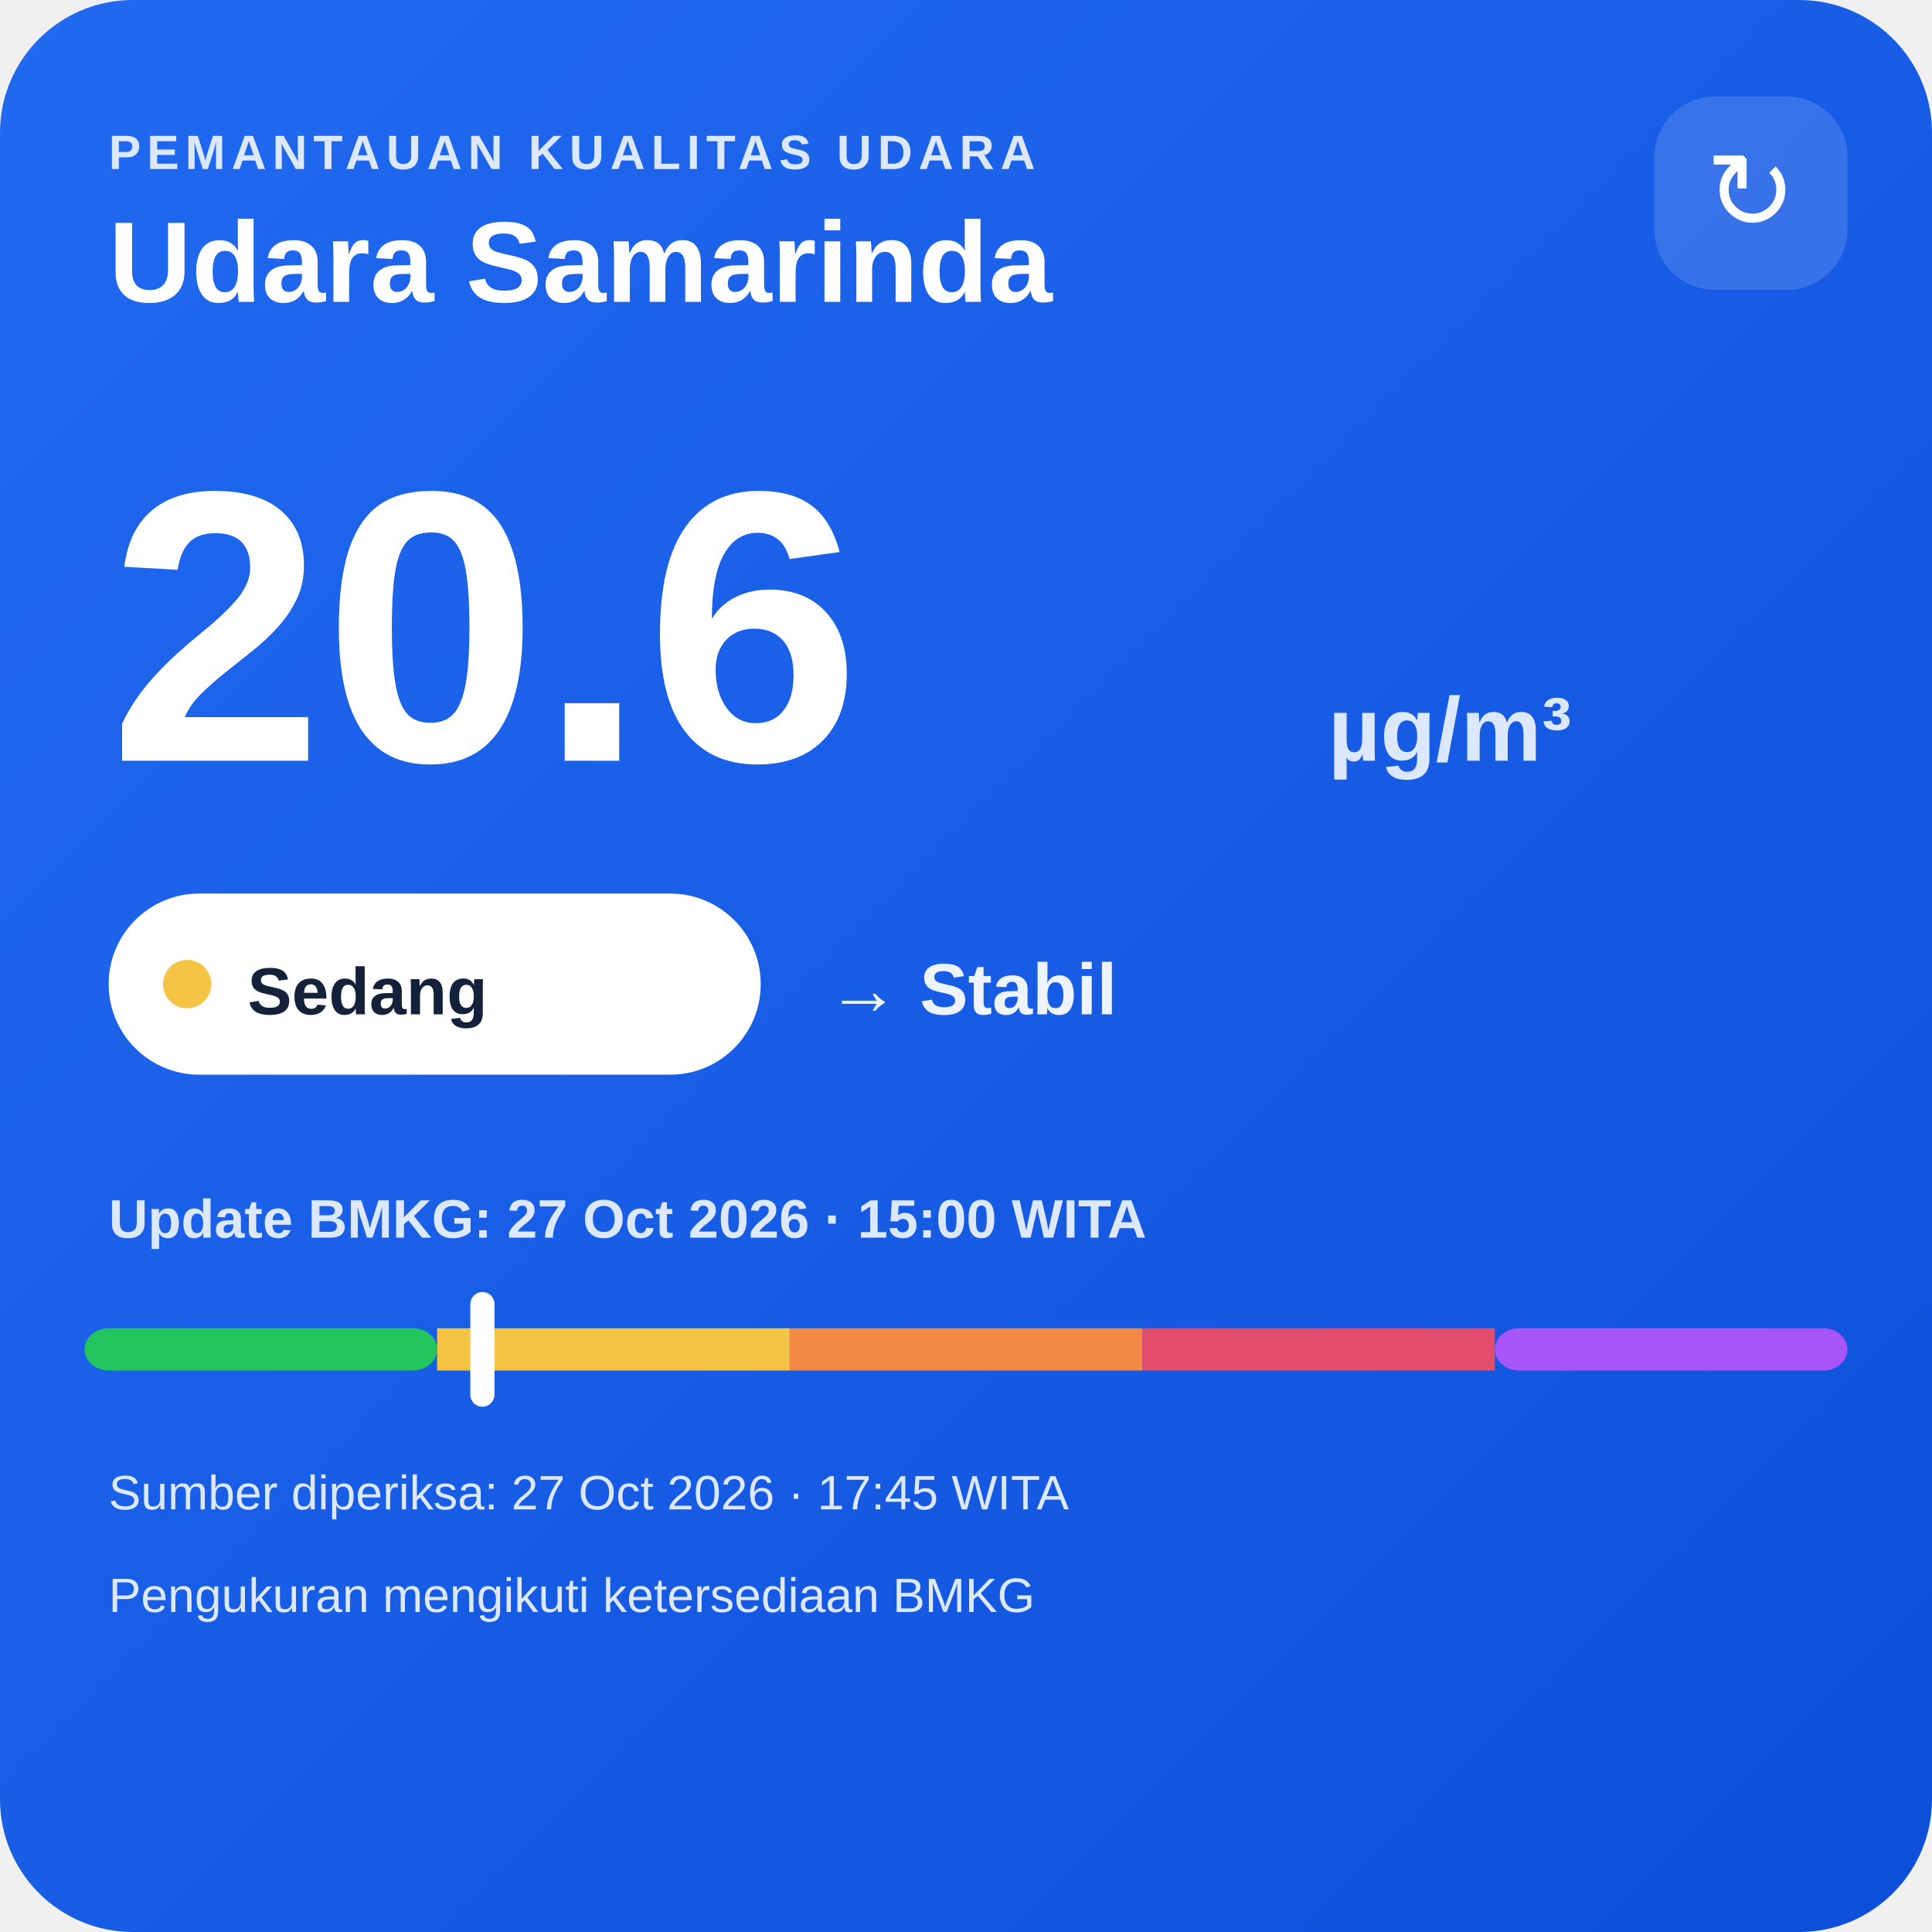
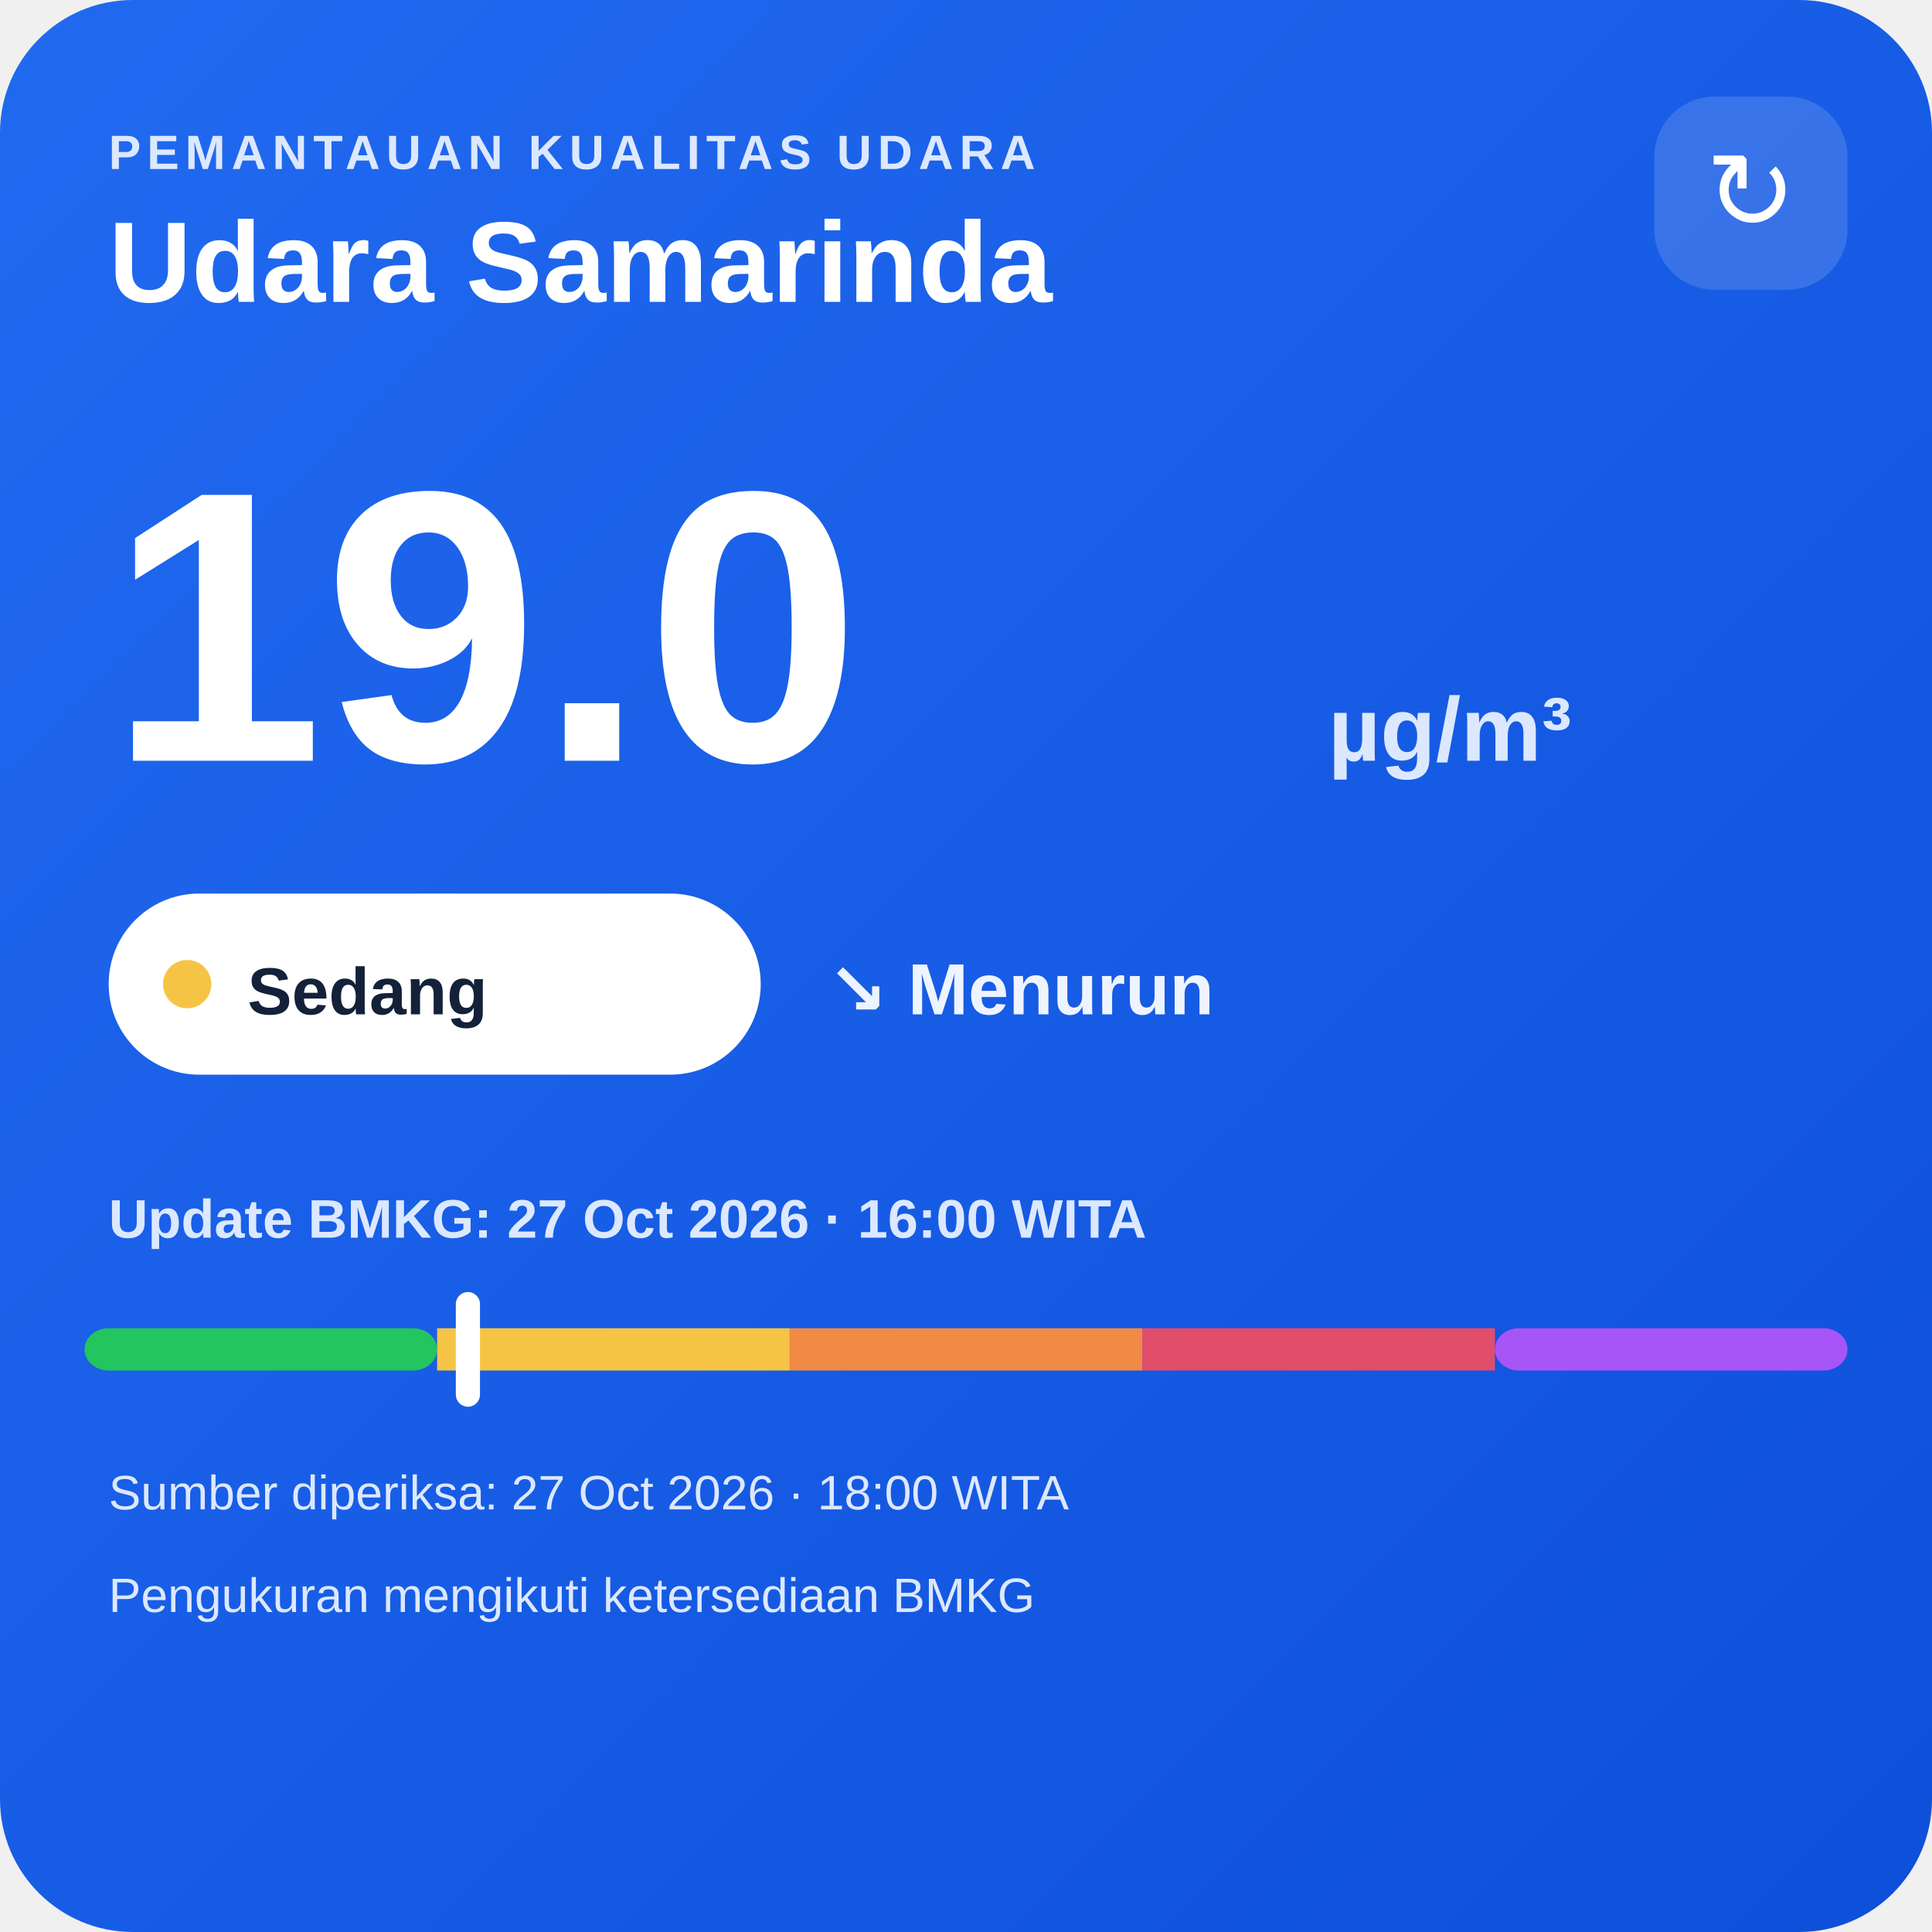
<svg xmlns="http://www.w3.org/2000/svg" width="320" height="320" viewBox="0 0 320 320">
  <defs>
    <linearGradient id="bg" x1="0" y1="0" x2="1" y2="1">
      <stop offset="0" stop-color="#216af0" />
      <stop offset="1" stop-color="#0e4fda" />
    </linearGradient>
  </defs>
  <rect width="320" height="320" rx="22" fill="url(#bg)" />
  <text x="18" y="28" fill="#dce8ff" font-family="Arial,sans-serif" font-size="8" font-weight="700" letter-spacing="1">PEMANTAUAN KUALITAS UDARA</text>
  <text x="18" y="50" fill="#ffffff" font-family="Arial,sans-serif" font-size="19" font-weight="700">Udara Samarinda</text>
  <rect x="274" y="16" width="32" height="32" rx="10" fill="#ffffff" fill-opacity=".14" />
  <text x="290" y="38" text-anchor="middle" fill="#ffffff" font-family="Arial,sans-serif" font-size="18">↻</text>
-   <text x="18" y="126" fill="#ffffff" font-family="Arial,sans-serif" font-size="64" font-weight="800">20.6</text>
+   <text x="18" y="126" fill="#ffffff" font-family="Arial,sans-serif" font-size="64" font-weight="800">19.0</text>
  <text x="220" y="126" fill="#dce8ff" font-family="Arial,sans-serif" font-size="15" font-weight="700">µg/m³</text>
  <rect x="18" y="148" width="108" height="30" rx="15" fill="#ffffff" />
  <circle cx="31" cy="163" r="4" fill="#f6c445" />
  <text x="41" y="168" fill="#13213a" font-family="Arial,sans-serif" font-size="11" font-weight="700">Sedang</text>
-   <text x="137" y="168" fill="#eef4ff" font-family="Arial,sans-serif" font-size="12" font-weight="700">→ Stabil</text>
-   <text x="18" y="205" fill="#dce8ff" font-family="Arial,sans-serif" font-size="9" font-weight="700">Update BMKG: 27 Oct 2026 · 15:00 WITA</text>
+   <text x="137" y="168" fill="#eef4ff" font-family="Arial,sans-serif" font-size="12" font-weight="700">↘ Menurun</text>
+   <text x="18" y="205" fill="#dce8ff" font-family="Arial,sans-serif" font-size="9" font-weight="700">Update BMKG: 27 Oct 2026 · 16:00 WITA</text>
  <rect x="14" y="220" width="58.4" height="7" rx="4" fill="#22c55e" />
  <rect x="72.4" y="220" width="58.4" height="7" fill="#f6c445" />
  <rect x="130.8" y="220" width="58.4" height="7" fill="#f08a45" />
  <rect x="189.2" y="220" width="58.4" height="7" fill="#e24d6b" />
  <rect x="247.6" y="220" width="58.4" height="7" rx="4" fill="#a855f7" />
-   <rect x="77.9" y="214" width="4" height="19" rx="2" fill="#ffffff" />
-   <text x="18" y="250" fill="#dce8ff" font-family="Arial,sans-serif" font-size="8">Sumber diperiksa: 27 Oct 2026 · 17:45 WITA</text>
+   <rect x="75.5" y="214" width="4" height="19" rx="2" fill="#ffffff" />
+   <text x="18" y="250" fill="#dce8ff" font-family="Arial,sans-serif" font-size="8">Sumber diperiksa: 27 Oct 2026 · 18:00 WITA</text>
  <text x="18" y="267" fill="#dce8ff" font-family="Arial,sans-serif" font-size="8">Pengukuran mengikuti ketersediaan BMKG</text>
</svg>
